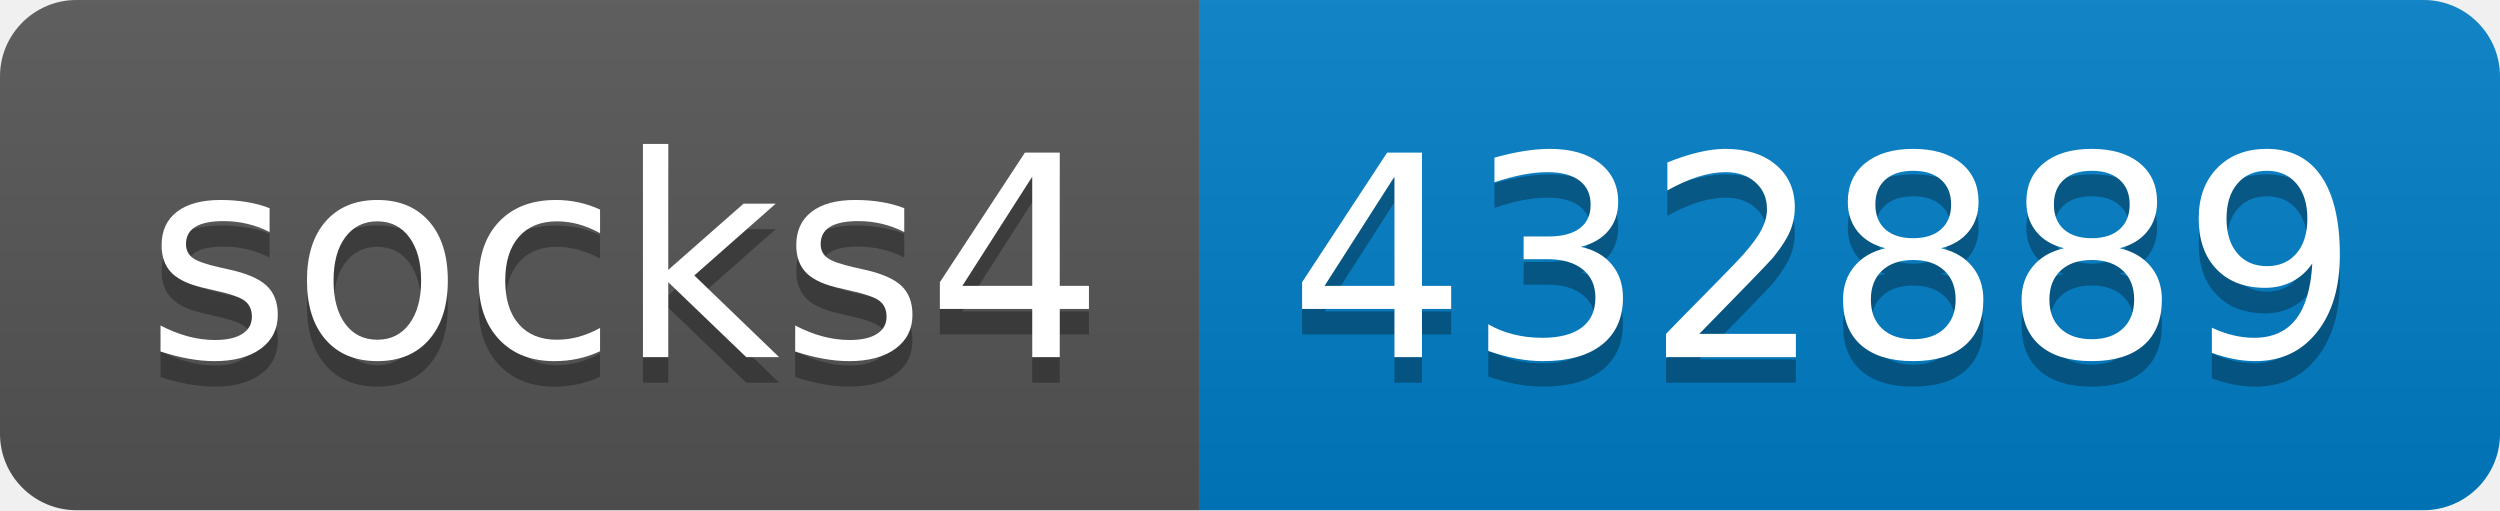
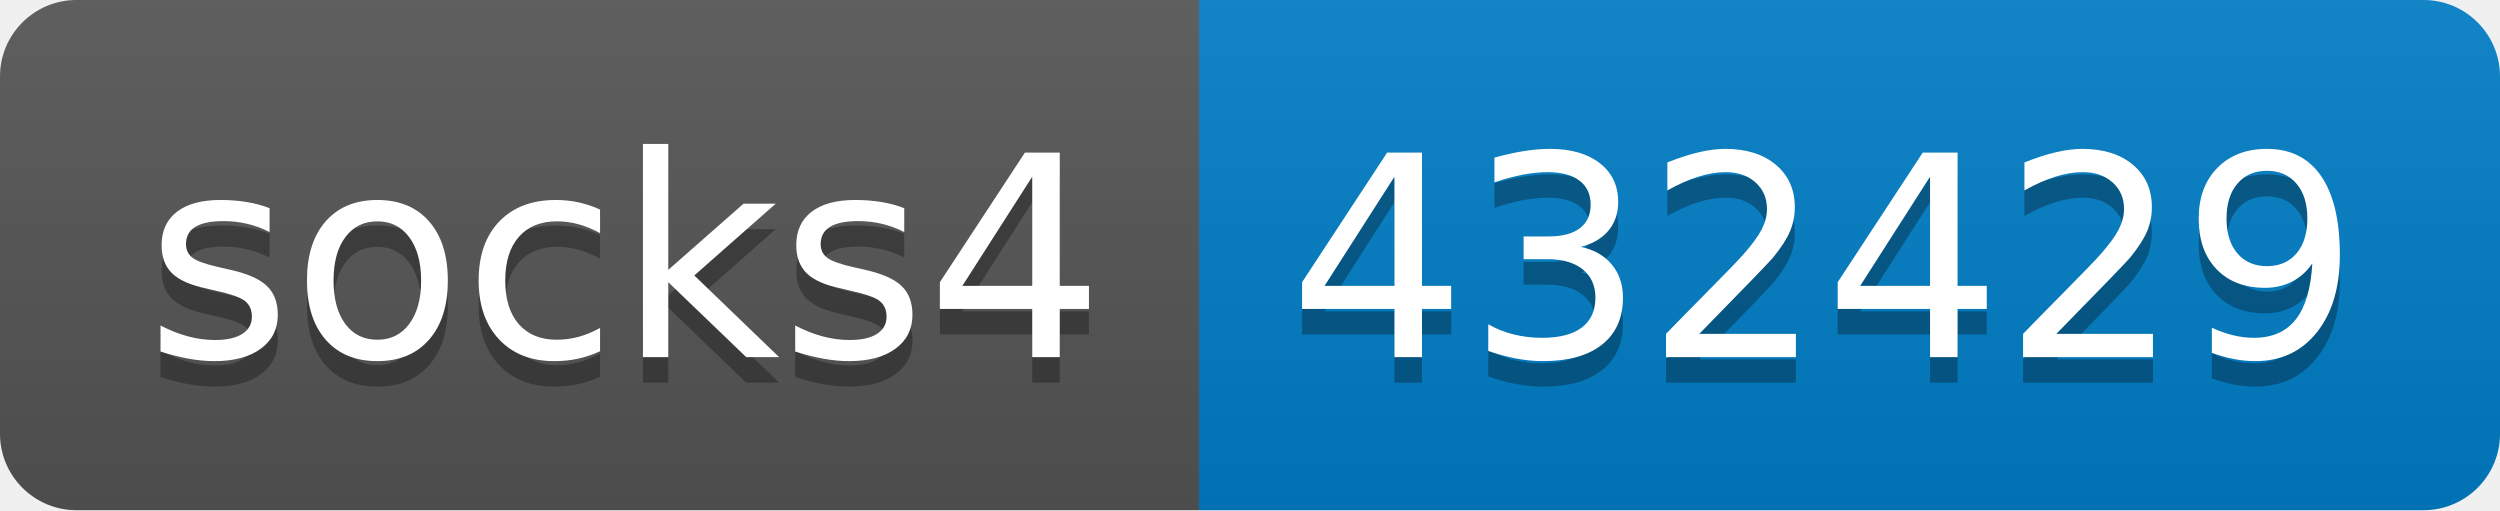
- <svg xmlns="http://www.w3.org/2000/svg" width="98" height="20" role="img" aria-label="socks4: 432889">
+ <svg xmlns="http://www.w3.org/2000/svg" width="98" height="20" role="img" aria-label="socks4: 432429">
  <linearGradient id="s" x2="0" y2="100%">
    <stop offset="0" stop-color="#bbb" stop-opacity=".1" />
    <stop offset="1" stop-opacity=".1" />
  </linearGradient>
  <clipPath id="r">
    <rect width="98" height="20" rx="3" fill="#fff" />
  </clipPath>
  <g clip-path="url(#r)">
    <rect width="47" height="20" fill="#555" />
    <rect x="47" width="51" height="20" fill="#007ec6" />
    <rect width="98" height="20" fill="url(#s)" />
  </g>
  <g fill="#fff" text-anchor="middle" font-family="Verdana,Geneva,DejaVu Sans,sans-serif" text-rendering="geometricPrecision" font-size="110">
    <text aria-hidden="true" x="245" y="150" fill="#010101" fill-opacity=".3" transform="scale(.1)" textLength="370">socks4</text>
    <text x="245" y="140" transform="scale(.1)" fill="#fff" textLength="370">socks4</text>
-     <text aria-hidden="true" x="715" y="150" fill="#010101" fill-opacity=".3" transform="scale(.1)" textLength="410">432889</text>
-     <text x="715" y="140" transform="scale(.1)" fill="#fff" textLength="410">432889</text>
+     <text aria-hidden="true" x="715" y="150" fill="#010101" fill-opacity=".3" transform="scale(.1)" textLength="410">432429</text>
+     <text x="715" y="140" transform="scale(.1)" fill="#fff" textLength="410">432429</text>
  </g>
</svg>
